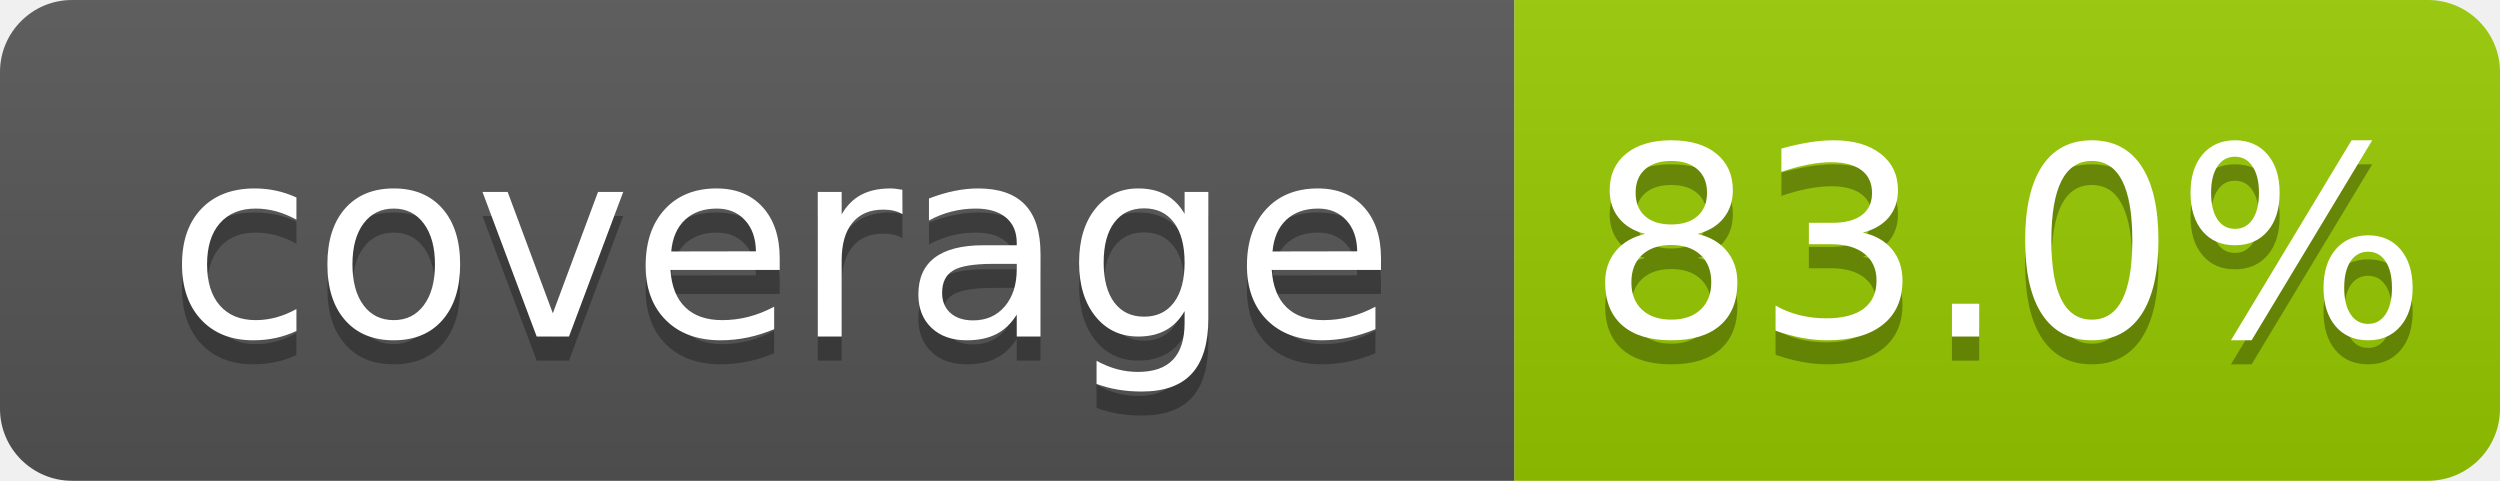
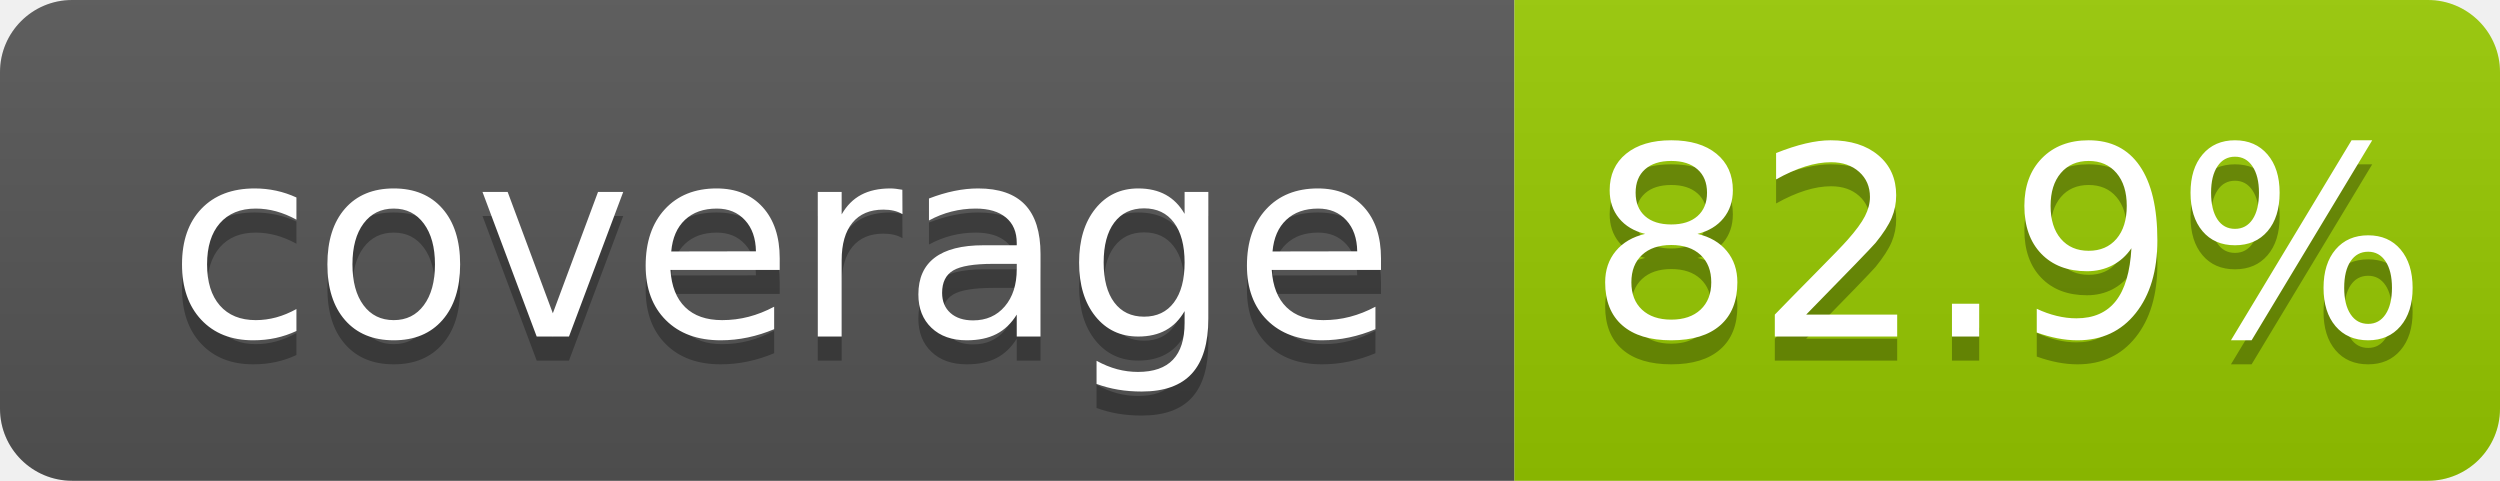
- <svg xmlns="http://www.w3.org/2000/svg" width="104" height="20" role="img" aria-label="coverage: 83.0%">
+ <svg xmlns="http://www.w3.org/2000/svg" width="104" height="20" role="img" aria-label="coverage: 82.9%">
  <linearGradient id="s" x2="0" y2="100%">
    <stop offset="0" stop-color="#bbb" stop-opacity=".1" />
    <stop offset="1" stop-opacity=".1" />
  </linearGradient>
  <clipPath id="r">
    <rect width="104" height="20" rx="3" fill="#fff" />
  </clipPath>
  <g clip-path="url(#r)">
    <rect width="63" height="20" fill="#555" />
    <rect x="63" width="41" height="20" fill="#97ca00" />
    <rect width="104" height="20" fill="url(#s)" />
  </g>
  <g fill="#fff" text-anchor="middle" font-family="Verdana,Geneva,DejaVu Sans,sans-serif" text-rendering="geometricPrecision" font-size="110">
    <text aria-hidden="true" x="325" y="150" fill="#010101" fill-opacity=".3" transform="scale(.1)" textLength="530">coverage</text>
    <text x="325" y="140" transform="scale(.1)" fill="#fff" textLength="530">coverage</text>
-     <text aria-hidden="true" x="835" y="150" fill="#010101" fill-opacity=".3" transform="scale(.1)" textLength="315">83.0%</text>
-     <text x="835" y="140" transform="scale(.1)" fill="#fff" textLength="315">83.0%</text>
+     <text aria-hidden="true" x="835" y="150" fill="#010101" fill-opacity=".3" transform="scale(.1)" textLength="315">82.9%</text>
+     <text x="835" y="140" transform="scale(.1)" fill="#fff" textLength="315">82.9%</text>
  </g>
</svg>
